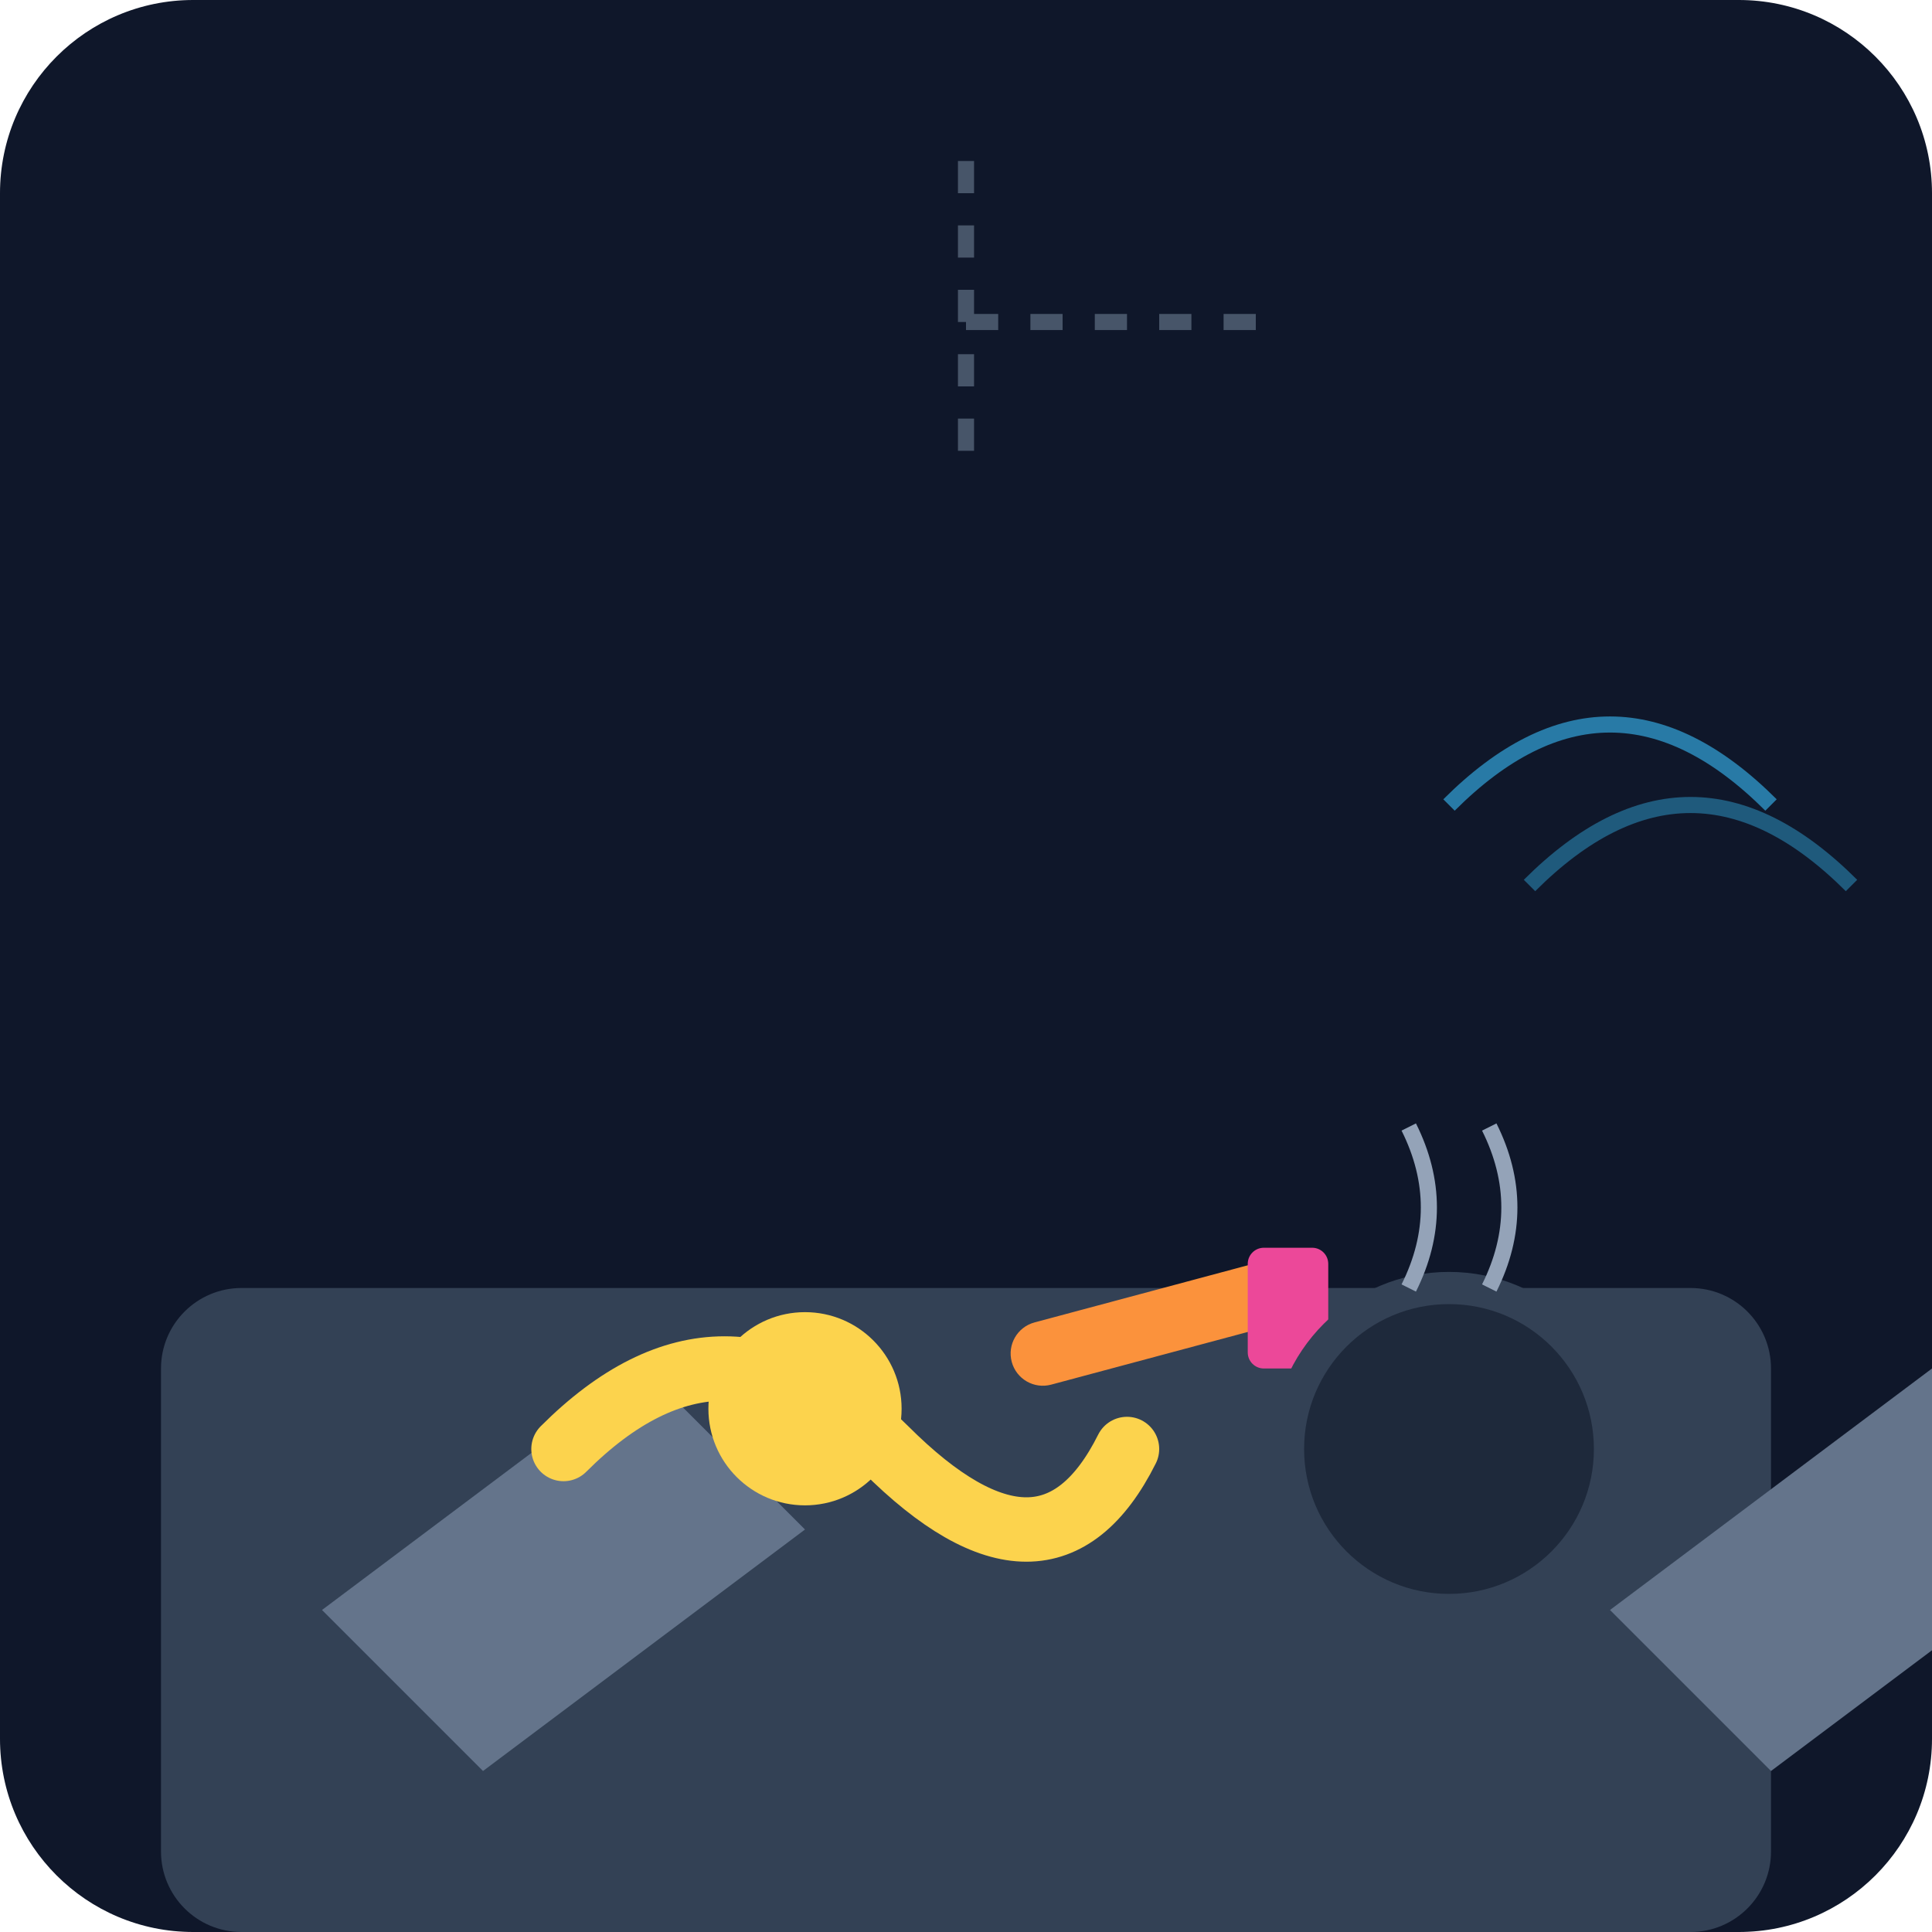
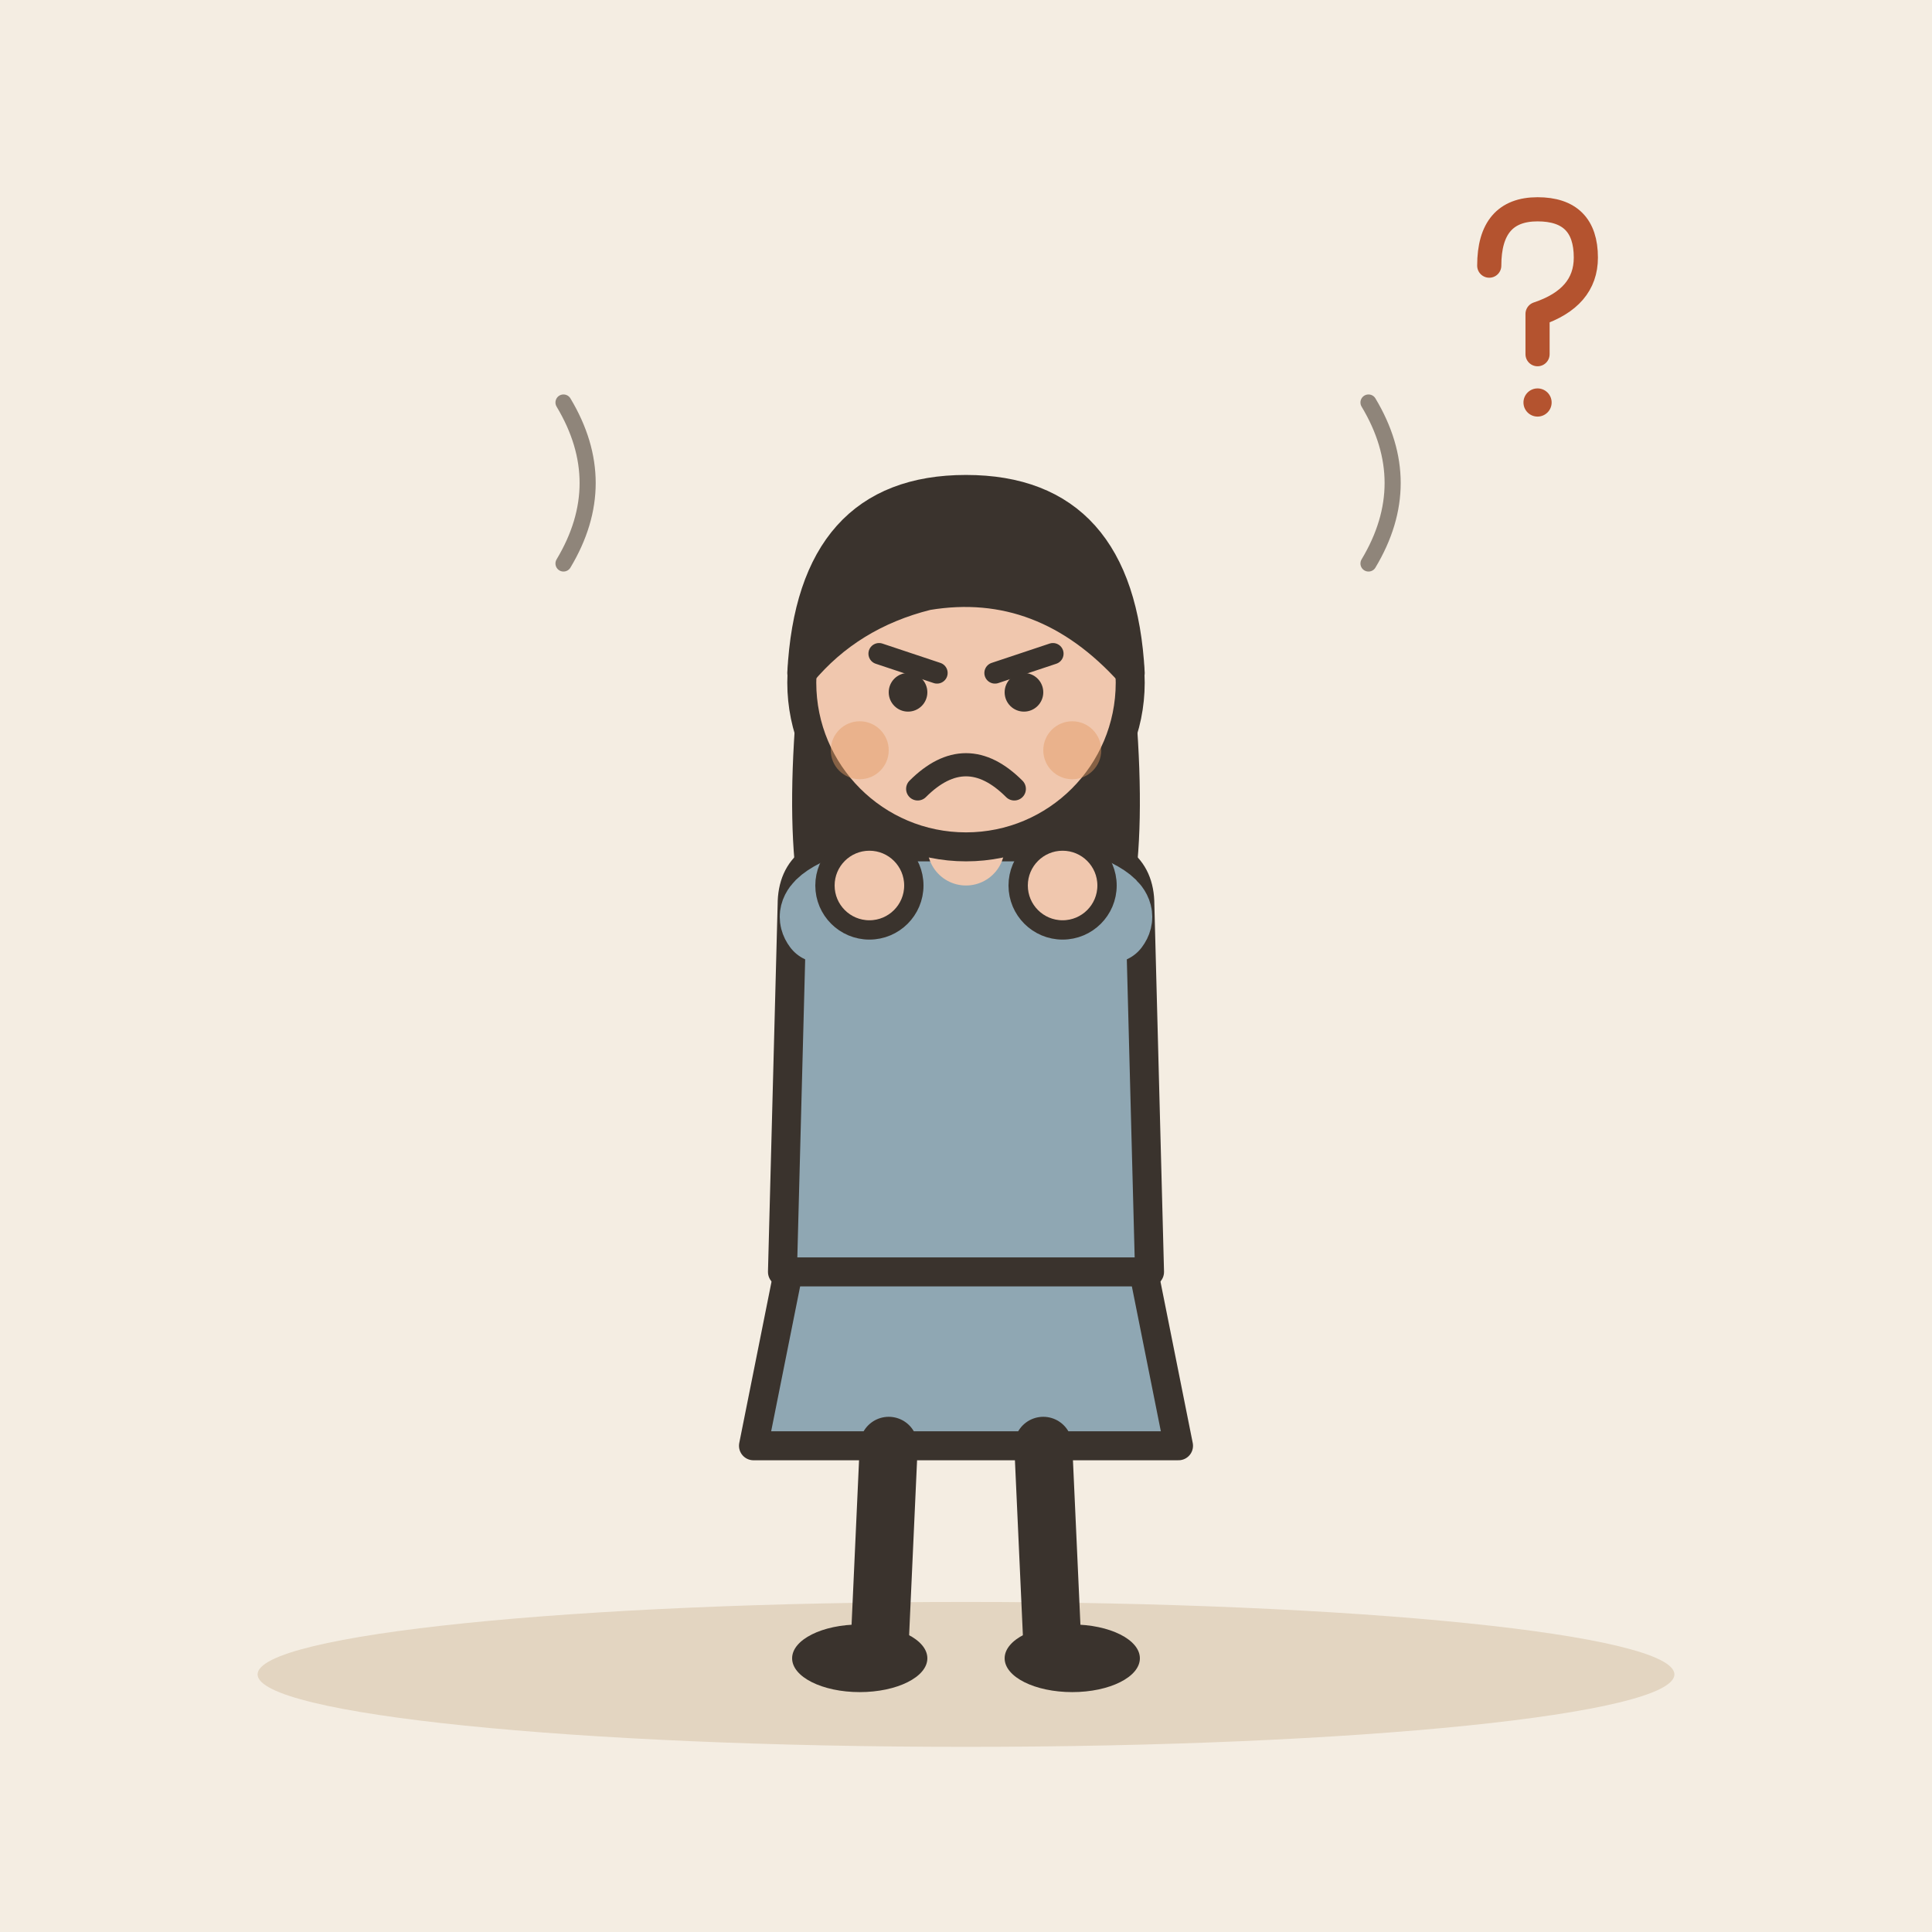
- <svg xmlns="http://www.w3.org/2000/svg" viewBox="0 0 240 240">
-   <defs>
-     <linearGradient id="bgGrad" x1="0" y1="0" x2="0" y2="240">
-       <stop offset="0%" stop-color="#0f172a" />
-       <stop offset="100%" stop-color="#1e293b" />
-     </linearGradient>
-   </defs>
-   <rect width="240" height="240" rx="24" fill="url(#bgGrad)" />
-   <rect x="20" y="160" width="200" height="80" rx="10" fill="#334155" />
-   <g transform="translate(40, 140)">
-     <path d="M0 60 L40 30 L60 50 L20 80 Z" fill="#64748b" />
-     <path d="M160 60 L200 30 L220 50 L180 80 Z" fill="#64748b" />
-     <path d="M30 40 Q50 20 70 40 T100 40" fill="none" stroke="#fcd34d" stroke-width="8" stroke-linecap="round" />
-     <circle cx="60" cy="35" r="12" fill="#fcd34d" />
-     <circle cx="140" cy="35" r="12" fill="#fcd34d" />
-     <rect x="85" y="20" width="40" height="8" rx="4" fill="#fb923c" transform="rotate(-15 105 24)" />
-     <rect x="115" y="15" width="10" height="15" rx="2" fill="#ec4899" />
+ <svg xmlns="http://www.w3.org/2000/svg" viewBox="0 0 240 240" data-style="editorial">
+   <rect width="240" height="240" fill="#F4EDE2" />
+   <ellipse cx="120" cy="208" rx="88" ry="9" fill="#E3D5C1" />
+   <g transform="translate(120 206) scale(1.2 1.2)">
+     <path d="M-18 -42L-22 -22L22 -22L18 -42Z" fill="#8FA7B3" stroke="#3A332D" stroke-width="3" stroke-linecap="round" stroke-linejoin="round" />
+     <path d="M-8 -22L-9 0" stroke="#3A332D" stroke-width="6" stroke-linecap="round" fill="none" />
+     <path d="M8 -22L9 0" stroke="#3A332D" stroke-width="6" stroke-linecap="round" fill="none" />
+     <ellipse cx="-11" cy="0" rx="7" ry="3.5" fill="#3A332D" />
+     <ellipse cx="11" cy="0" rx="7" ry="3.5" fill="#3A332D" />
+     <path d="M-17 -104Q-20 -78 -14 -70L-6 -78L6 -78L14 -70Q20 -78 17 -104Z" fill="#3A332D" />
+     <path d="M-18 -78Q-18 -84 -10 -84L10 -84Q18 -84 18 -78L19 -40L-19 -40Z" fill="#8FA7B3" stroke="#3A332D" stroke-width="3" stroke-linecap="round" stroke-linejoin="round" />
+     <path d="M-15 -76Q-16.5 -78 -10 -80" fill="none" stroke="#8FA7B3" stroke-width="8" stroke-linecap="round" stroke-linejoin="round" />
+     <circle cx="-10" cy="-80" r="4.6" fill="#F0C7AE" stroke="#3A332D" stroke-linecap="round" stroke-linejoin="round" stroke-width="2" />
+     <path d="M15 -76Q16.5 -78 10 -80" fill="none" stroke="#8FA7B3" stroke-width="8" stroke-linecap="round" stroke-linejoin="round" />
+     <circle cx="10" cy="-80" r="4.6" fill="#F0C7AE" stroke="#3A332D" stroke-linecap="round" stroke-linejoin="round" stroke-width="2" />
+     <path d="M0 -84L0 -88" stroke="#F0C7AE" stroke-width="8" stroke-linecap="round" fill="none" />
+     <circle cx="0" cy="-101" r="17" fill="#F0C7AE" stroke="#3A332D" stroke-width="3" stroke-linecap="round" stroke-linejoin="round" />
+     <path d="M-17 -102Q-16 -121 0 -121Q16 -121 17 -102Q8 -112 -4 -110Q-12 -108 -17 -102Z" fill="#3A332D" stroke="#3A332D" stroke-width="3" stroke-linecap="round" stroke-linejoin="round" />
+     <path d="M-9 -104L-3 -102" fill="none" stroke="#3A332D" stroke-width="2.2" stroke-linecap="round" stroke-linejoin="round" />
+     <path d="M9 -104L3 -102" fill="none" stroke="#3A332D" stroke-width="2.2" stroke-linecap="round" stroke-linejoin="round" />
+     <circle cx="-6" cy="-100" r="2" fill="#3A332D" />
+     <circle cx="6" cy="-100" r="2" fill="#3A332D" />
+     <path d="M-5 -90Q0 -95 5 -90" fill="none" stroke="#3A332D" stroke-width="2.4" stroke-linecap="round" stroke-linejoin="round" />
+     <circle cx="-11" cy="-94" r="3" fill="#E39A62" opacity="0.45" />
+     <circle cx="11" cy="-94" r="3" fill="#E39A62" opacity="0.45" />
  </g>
-   <g stroke="#475569" stroke-width="2" stroke-dasharray="4 4">
-     <line x1="120" y1="20" x2="120" y2="60" />
-     <line x1="120" y1="40" x2="160" y2="40" />
+   <path d="M70 70q6 -10 0 -20M170 70q6 -10 0 -20" fill="none" stroke="#8F857A" stroke-width="2" stroke-linecap="round" stroke-linejoin="round" />
+   <g transform="translate(190 40) scale(0.5 0.5)">
+     <path d="M-10 -14Q-10 -28 2 -28Q14 -28 14 -16Q14 -6 2 -2L2 8" fill="none" stroke="#B4532F" stroke-width="6" stroke-linecap="round" stroke-linejoin="round" />
+     <circle cx="2" cy="20" r="3.5" fill="#B4532F" />
  </g>
-   <path d="M180 100 Q200 80 220 100" fill="none" stroke="#38bdf8" stroke-width="2" opacity="0.6" />
-   <path d="M190 110 Q210 90 230 110" fill="none" stroke="#38bdf8" stroke-width="2" opacity="0.4" />
-   <circle cx="180" cy="180" r="20" fill="#1e293b" stroke="#334155" stroke-width="4" />
-   <path d="M175 160 Q180 150 175 140" fill="none" stroke="#94a3b8" stroke-width="2" />
-   <path d="M185 160 Q190 150 185 140" fill="none" stroke="#94a3b8" stroke-width="2" />
</svg>
